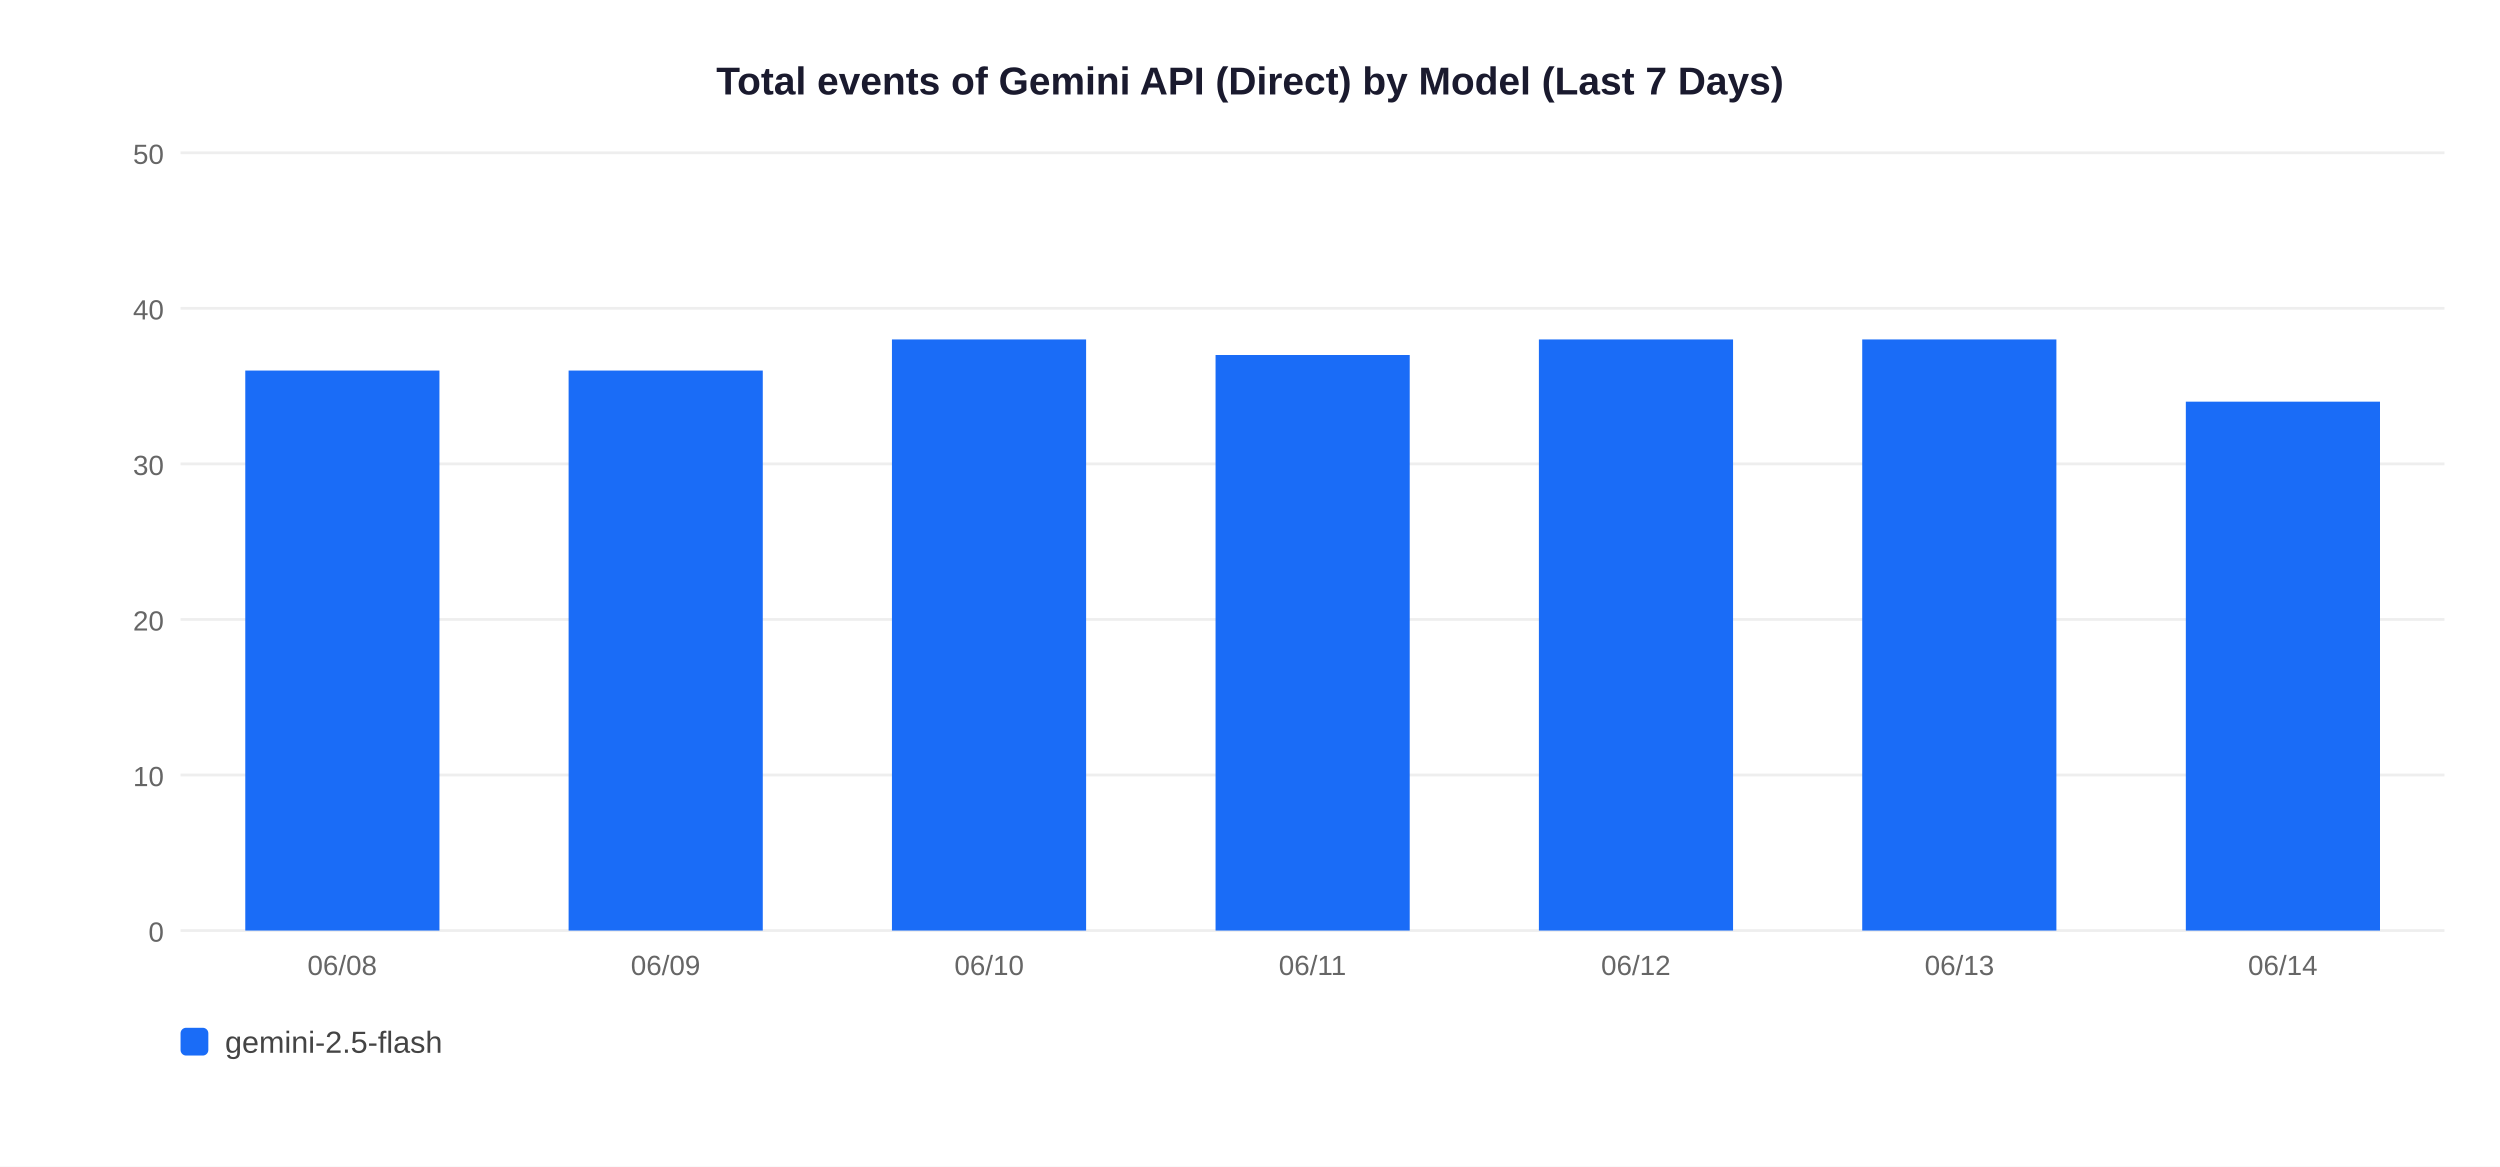
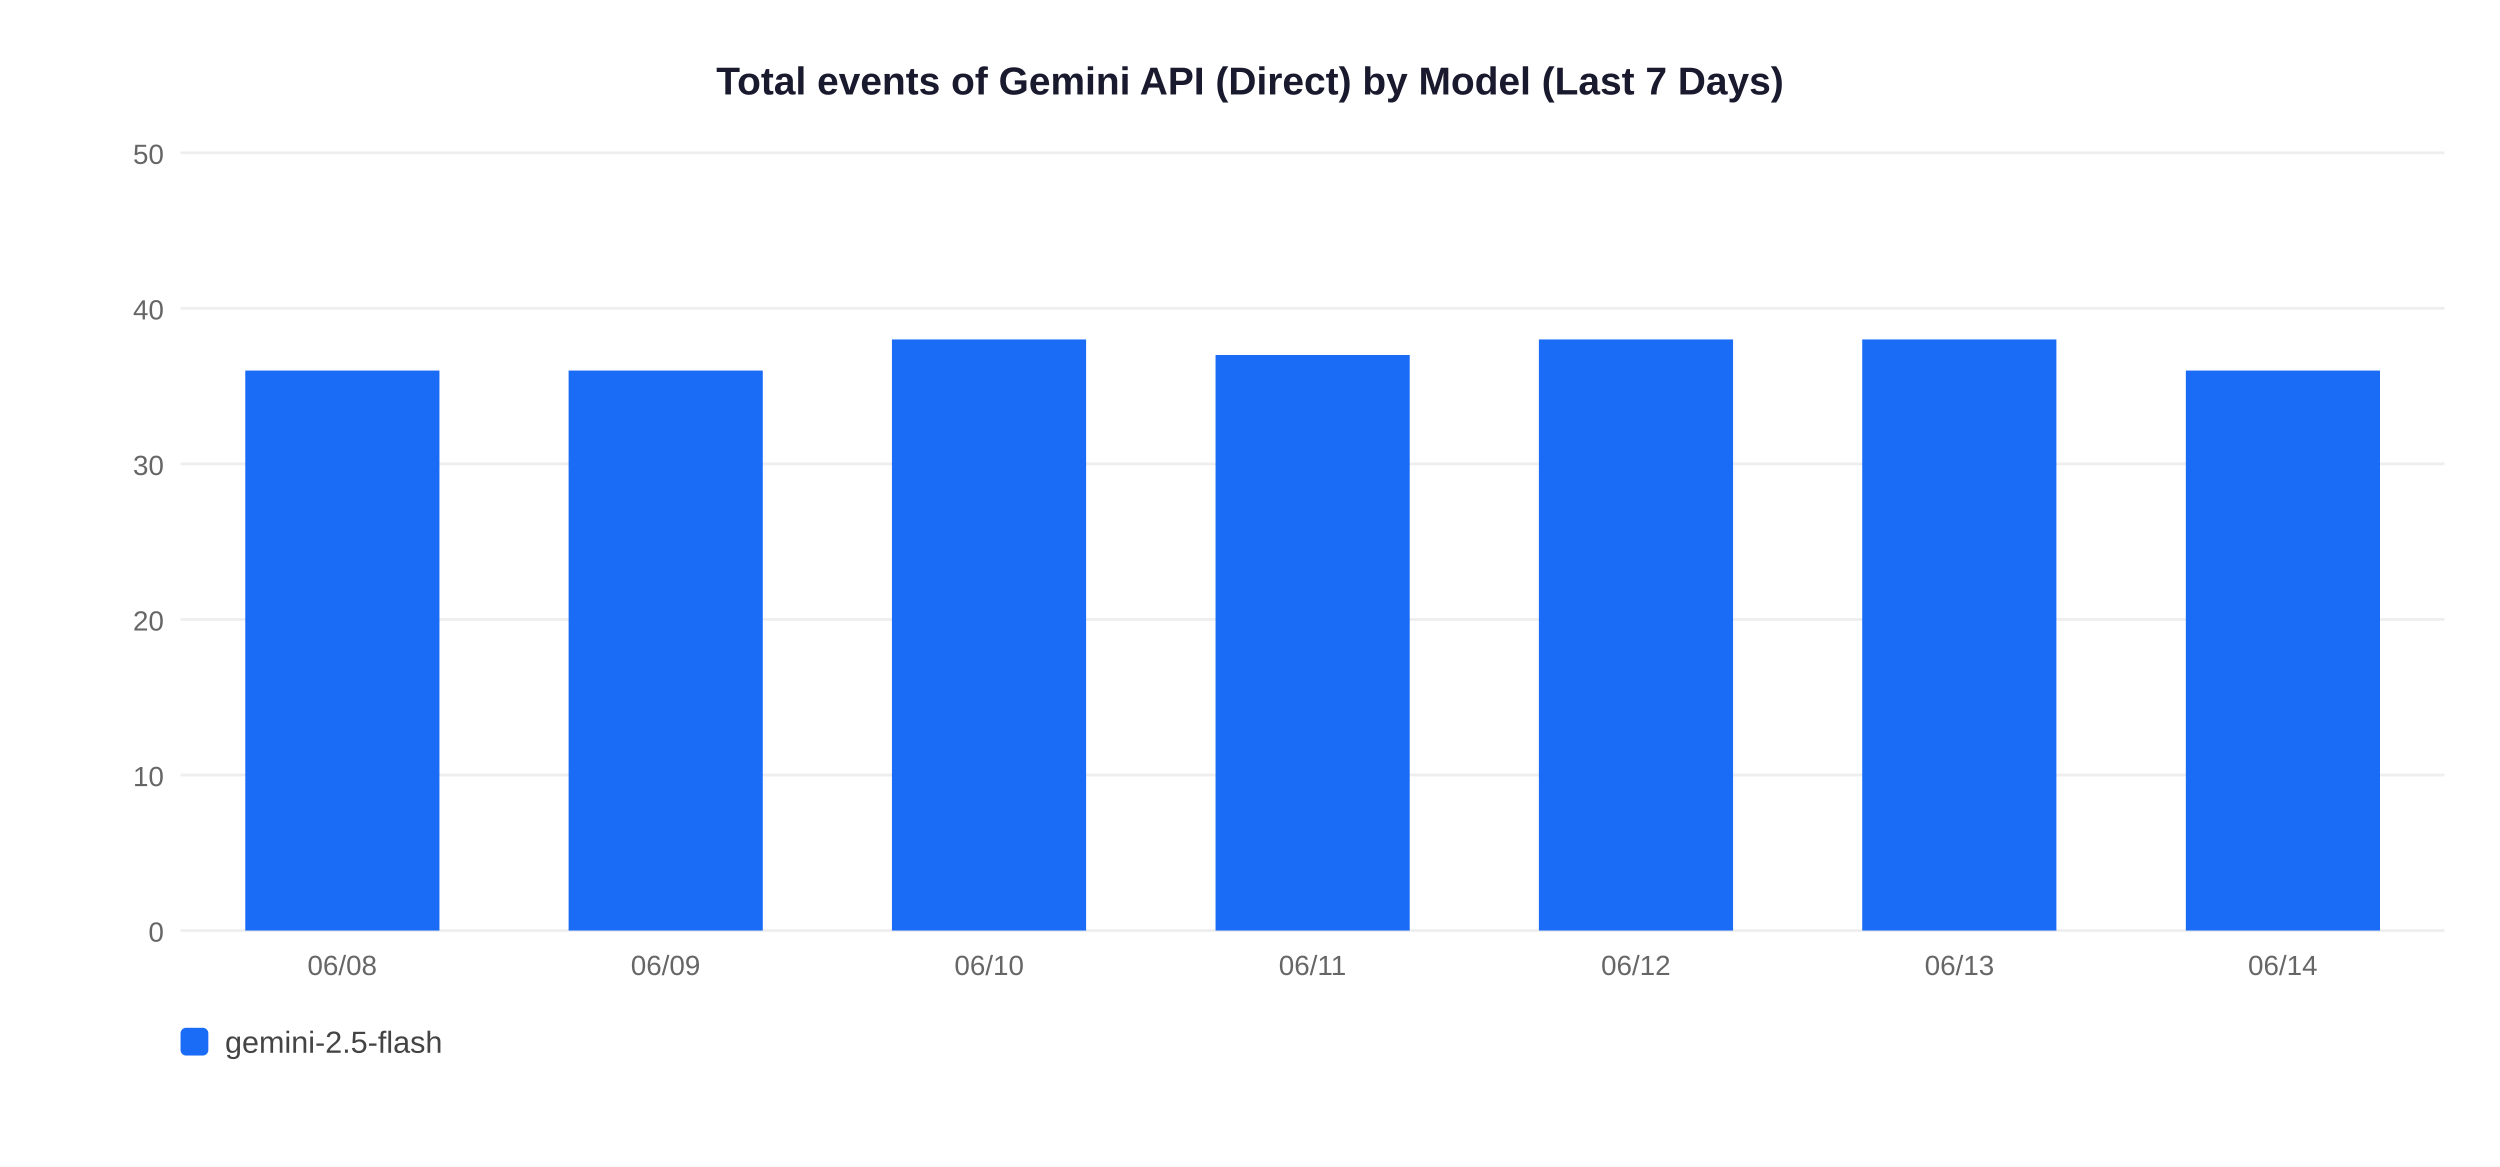
<svg xmlns="http://www.w3.org/2000/svg" width="900" height="420">
  <rect width="900" height="420" fill="white" />
  <text x="450" y="34" text-anchor="middle" font-size="14" font-weight="bold" font-family="Arial,sans-serif" fill="#1a1a2e">Total events of Gemini API (Direct) by Model (Last 7 Days)</text>
  <line x1="65" y1="335" x2="880" y2="335" stroke="#EEEEEE" stroke-width="1" />
  <text x="59" y="339" text-anchor="end" font-size="10" font-family="Arial,sans-serif" fill="#666">0</text>
  <line x1="65" y1="279" x2="880" y2="279" stroke="#EEEEEE" stroke-width="1" />
  <text x="59" y="283" text-anchor="end" font-size="10" font-family="Arial,sans-serif" fill="#666">10</text>
  <line x1="65" y1="223" x2="880" y2="223" stroke="#EEEEEE" stroke-width="1" />
  <text x="59" y="227" text-anchor="end" font-size="10" font-family="Arial,sans-serif" fill="#666">20</text>
  <line x1="65" y1="167" x2="880" y2="167" stroke="#EEEEEE" stroke-width="1" />
  <text x="59" y="171" text-anchor="end" font-size="10" font-family="Arial,sans-serif" fill="#666">30</text>
  <line x1="65" y1="111" x2="880" y2="111" stroke="#EEEEEE" stroke-width="1" />
  <text x="59" y="115" text-anchor="end" font-size="10" font-family="Arial,sans-serif" fill="#666">40</text>
  <line x1="65" y1="55" x2="880" y2="55" stroke="#EEEEEE" stroke-width="1" />
  <text x="59" y="59" text-anchor="end" font-size="10" font-family="Arial,sans-serif" fill="#666">50</text>
  <rect x="88.3" y="133.4" width="69.9" height="201.6" fill="#1A6CF7" />
  <text x="123.2" y="351" text-anchor="middle" font-size="10" font-family="Arial,sans-serif" fill="#666">06/08</text>
  <rect x="204.7" y="133.4" width="69.9" height="201.6" fill="#1A6CF7" />
  <text x="239.6" y="351" text-anchor="middle" font-size="10" font-family="Arial,sans-serif" fill="#666">06/09</text>
  <rect x="321.1" y="122.2" width="69.9" height="212.8" fill="#1A6CF7" />
  <text x="356.1" y="351" text-anchor="middle" font-size="10" font-family="Arial,sans-serif" fill="#666">06/10</text>
  <rect x="437.6" y="127.8" width="69.9" height="207.2" fill="#1A6CF7" />
  <text x="472.5" y="351" text-anchor="middle" font-size="10" font-family="Arial,sans-serif" fill="#666">06/11</text>
  <rect x="554.0" y="122.2" width="69.9" height="212.8" fill="#1A6CF7" />
  <text x="588.9" y="351" text-anchor="middle" font-size="10" font-family="Arial,sans-serif" fill="#666">06/12</text>
  <rect x="670.4" y="122.2" width="69.9" height="212.8" fill="#1A6CF7" />
  <text x="705.4" y="351" text-anchor="middle" font-size="10" font-family="Arial,sans-serif" fill="#666">06/13</text>
-   <rect x="786.9" y="144.6" width="69.9" height="190.4" fill="#1A6CF7" />
+   <rect x="786.9" y="133.4" width="69.9" height="201.6" fill="#1A6CF7" />
  <text x="821.8" y="351" text-anchor="middle" font-size="10" font-family="Arial,sans-serif" fill="#666">06/14</text>
  <rect x="65" y="370" width="10" height="10" rx="2" fill="#1A6CF7" />
  <text x="81" y="379" font-size="11" font-family="Arial,sans-serif" fill="#444">gemini-2.5-flash</text>
</svg>
